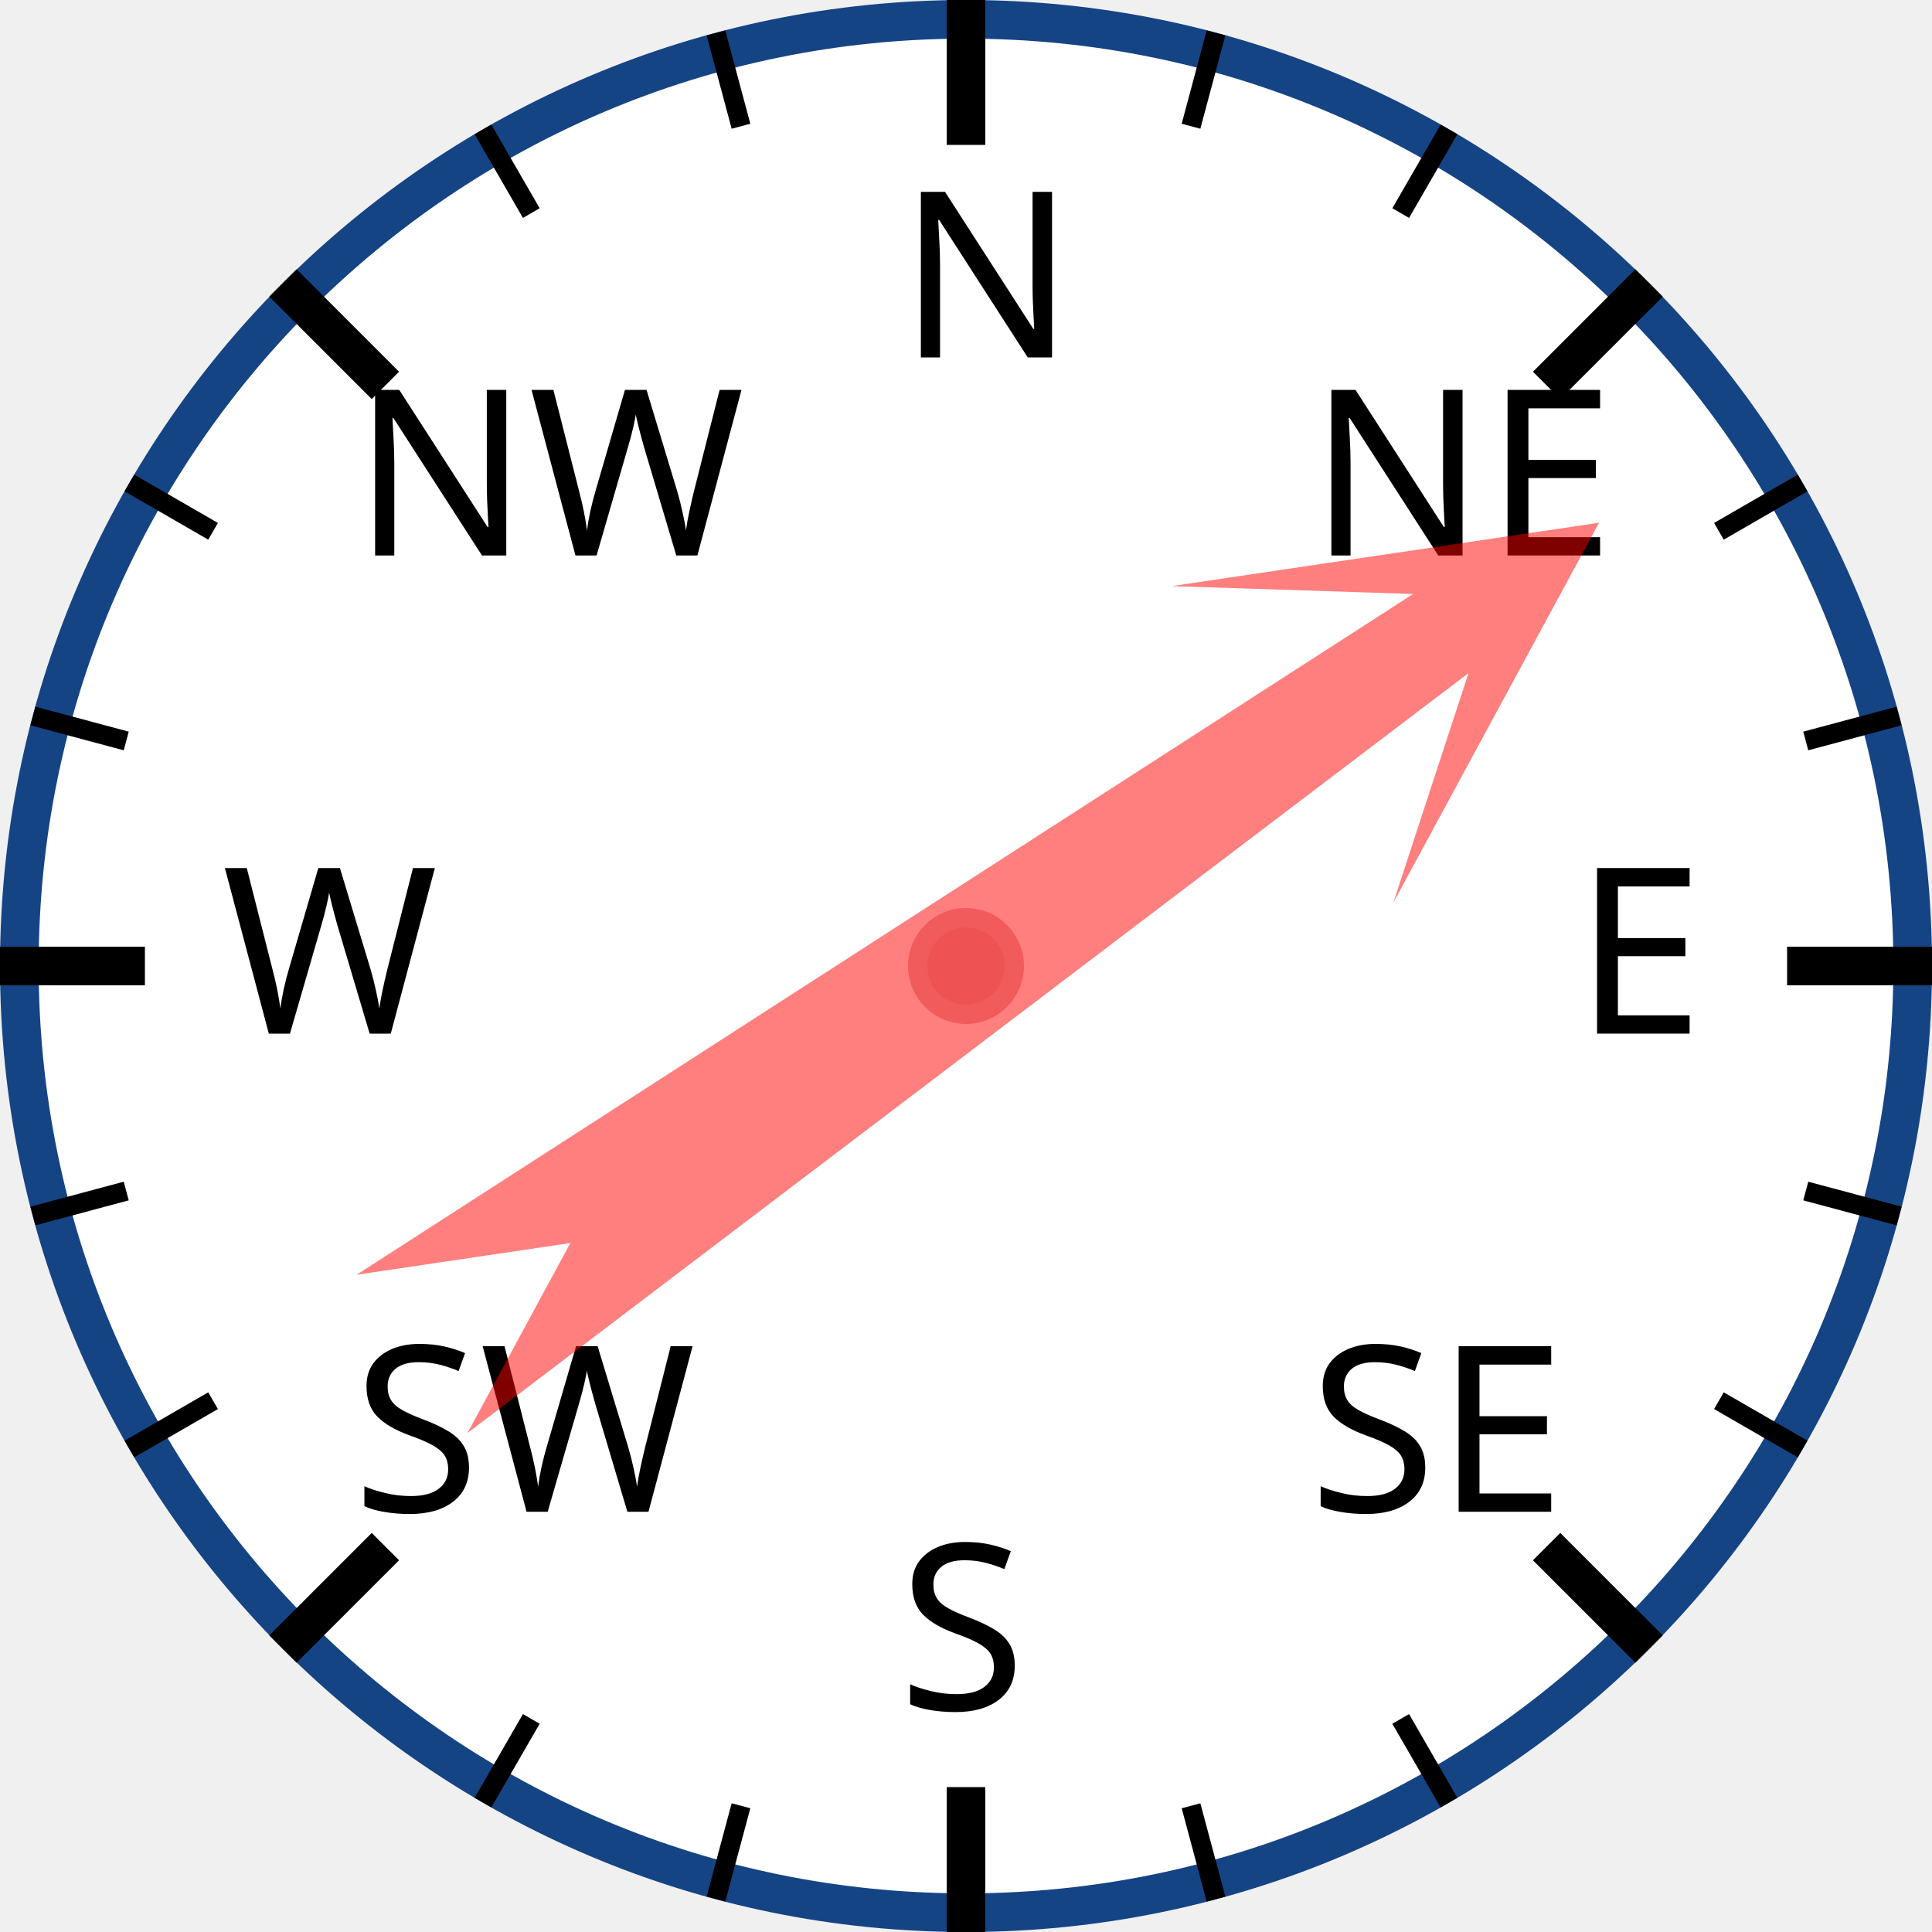
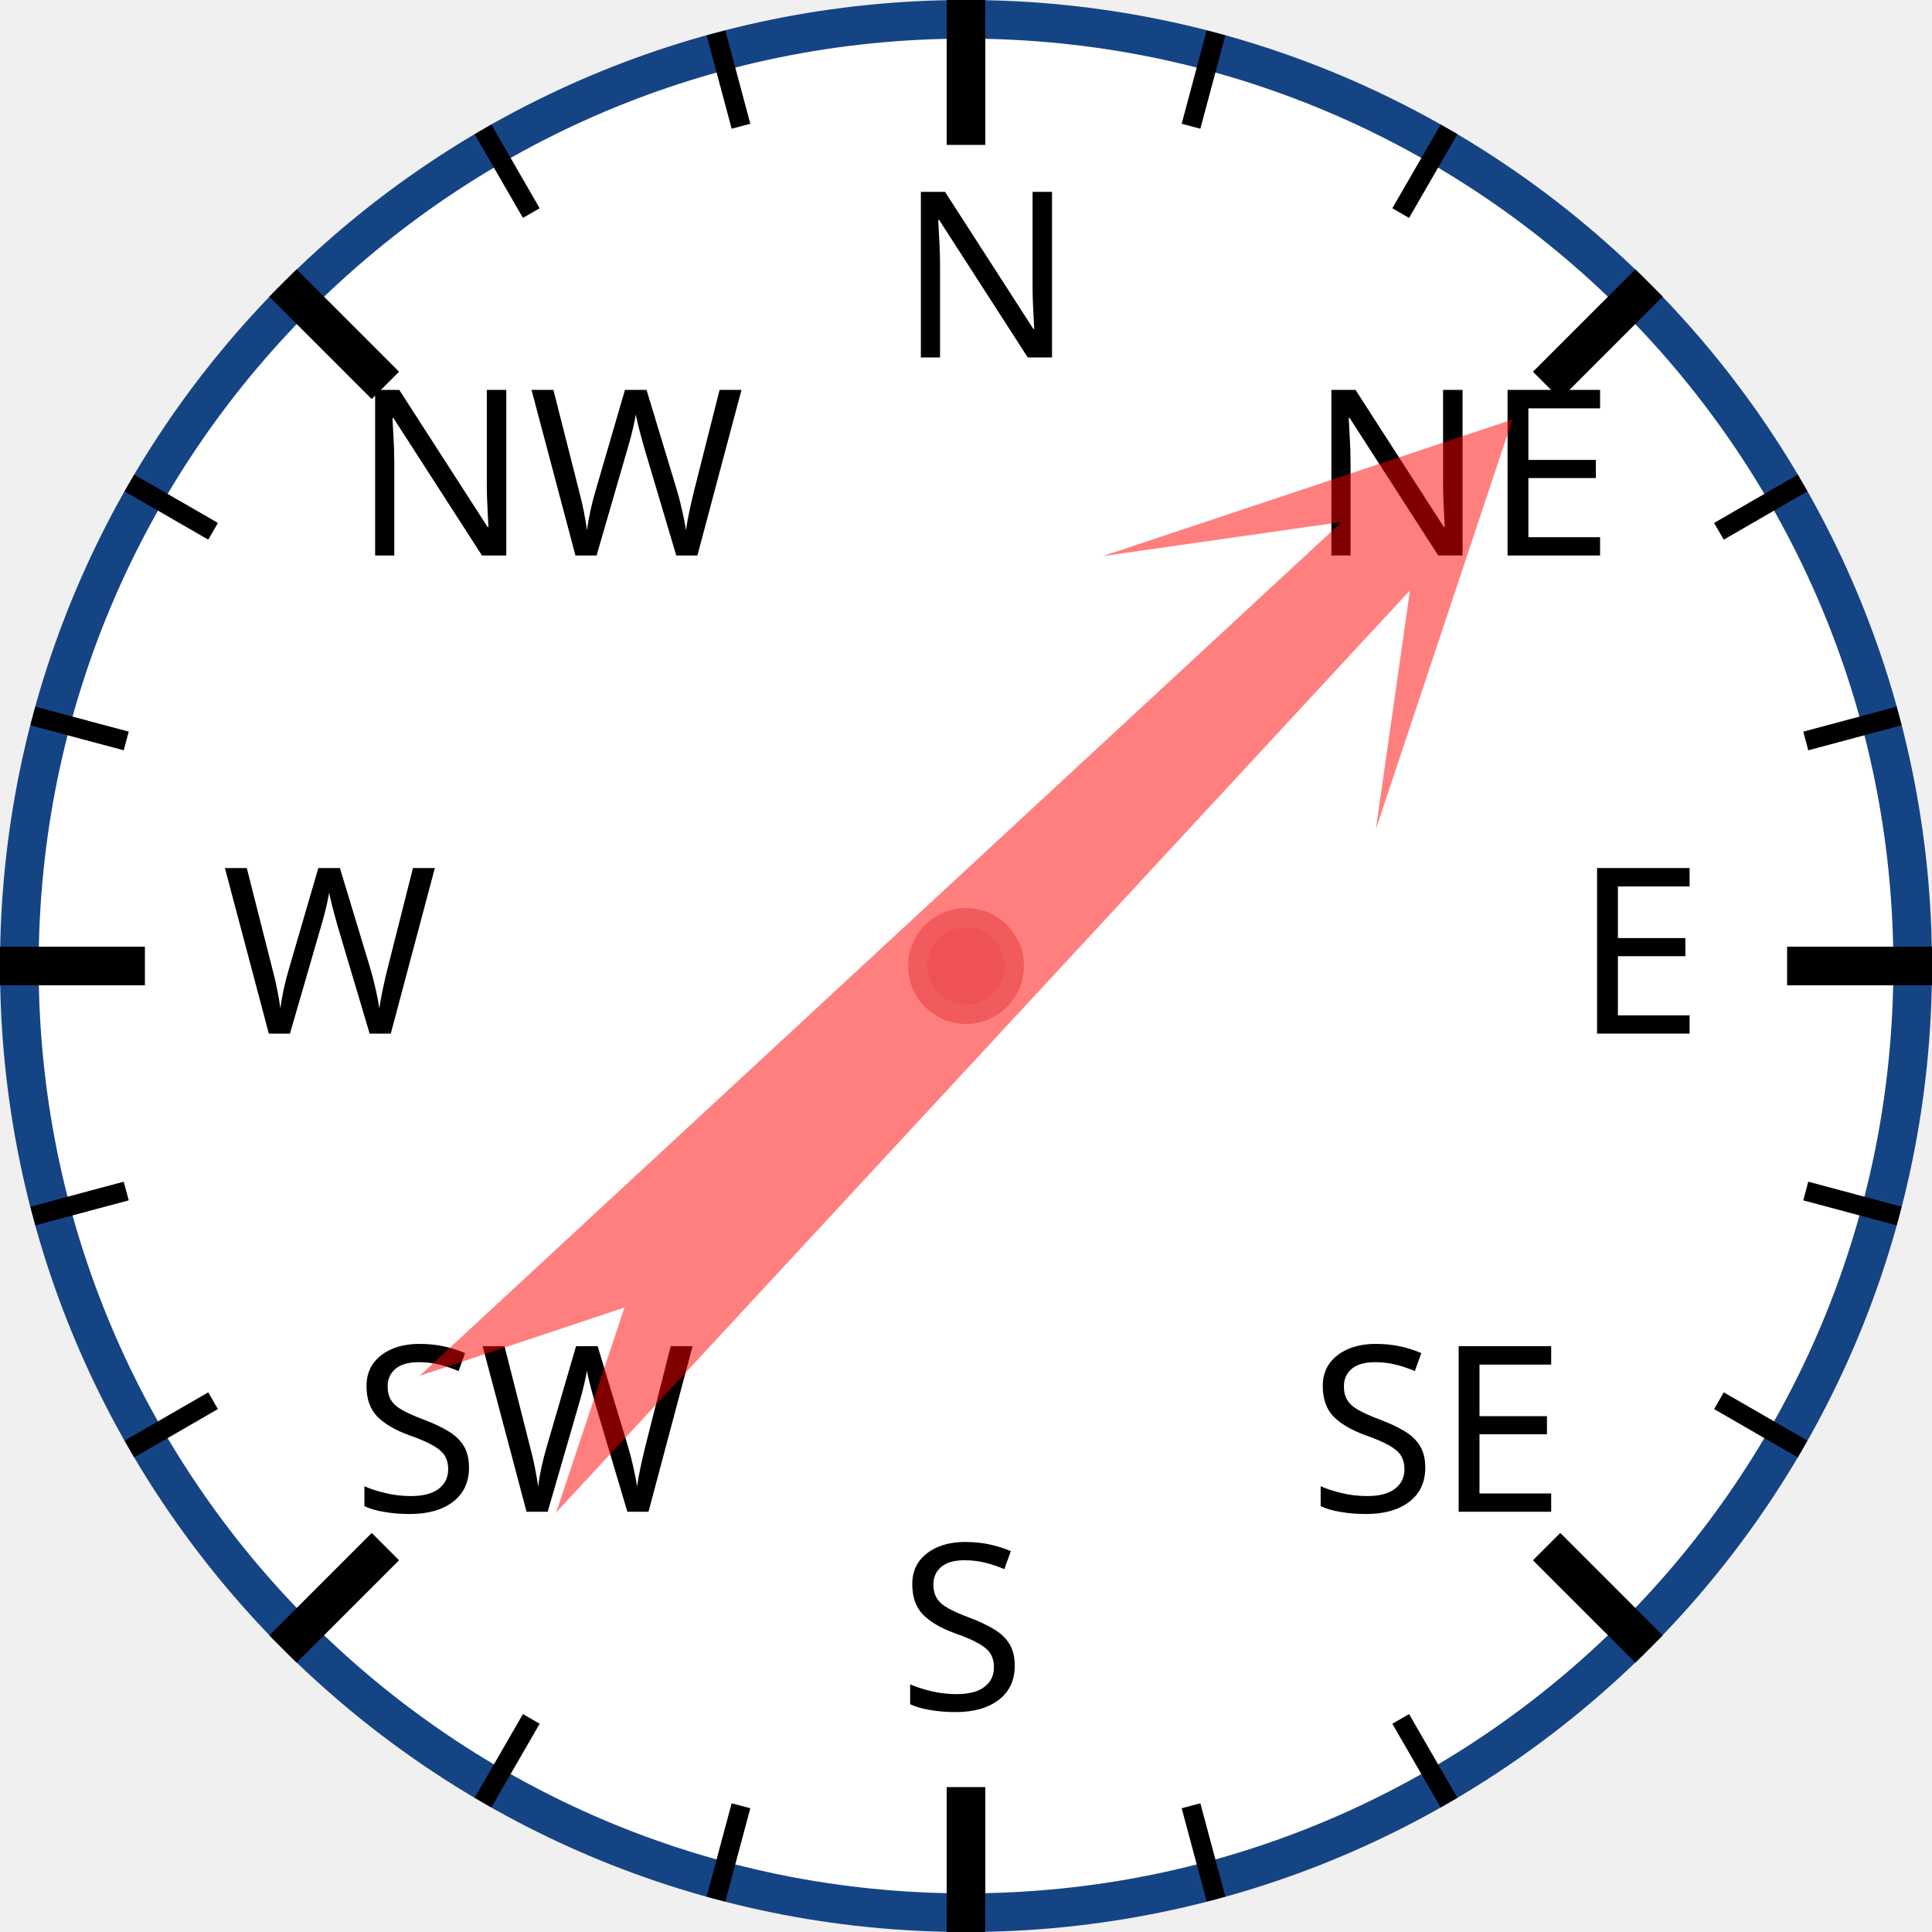
<svg xmlns="http://www.w3.org/2000/svg" width="120px" height="120px" viewBox="0 0 200 200">
  <circle cx="100" cy="100" r="98" style="fill: white; stroke: #154485; stroke-width: 4;" />
  <text x="93.0" y="37.0" style="font-family: sans-serif; font-size: 18pt;">N</text>
  <line x1="100.0" y1="0.0" x2="100.0" y2="15.0" style="stroke: black; stroke-width: 4;" />
  <line x1="74.118" y1="3.407" x2="76.706" y2="13.067" style="stroke: black; stroke-width: 2;" />
  <line x1="50" y1="13.397" x2="55" y2="22.058" style="stroke: black; stroke-width: 2;" />
  <text x="36.503" y="57.503" style="font-family: sans-serif; font-size: 18pt;">NW</text>
  <line x1="29.289" y1="29.289" x2="39.896" y2="39.896" style="stroke: black; stroke-width: 4;" />
  <line x1="13.397" y1="50" x2="22.058" y2="55" style="stroke: black; stroke-width: 2;" />
  <line x1="3.407" y1="74.118" x2="13.067" y2="76.706" style="stroke: black; stroke-width: 2;" />
  <text x="23.0" y="107.0" style="font-family: sans-serif; font-size: 18pt;">W</text>
  <line x1="0.0" y1="100.0" x2="15.0" y2="100.0" style="stroke: black; stroke-width: 4;" />
  <line x1="3.407" y1="125.882" x2="13.067" y2="123.294" style="stroke: black; stroke-width: 2;" />
  <line x1="13.397" y1="150" x2="22.058" y2="145" style="stroke: black; stroke-width: 2;" />
  <text x="36.503" y="156.497" style="font-family: sans-serif; font-size: 18pt;">SW</text>
  <line x1="29.289" y1="170.711" x2="39.896" y2="160.104" style="stroke: black; stroke-width: 4;" />
  <line x1="50" y1="186.603" x2="55" y2="177.942" style="stroke: black; stroke-width: 2;" />
  <line x1="74.118" y1="196.593" x2="76.706" y2="186.933" style="stroke: black; stroke-width: 2;" />
  <text x="93" y="177.0" style="font-family: sans-serif; font-size: 18pt;">S</text>
  <line x1="100" y1="200.0" x2="100" y2="185.0" style="stroke: black; stroke-width: 4;" />
  <line x1="125.882" y1="196.593" x2="123.294" y2="186.933" style="stroke: black; stroke-width: 2;" />
  <line x1="150.0" y1="186.603" x2="145.0" y2="177.942" style="stroke: black; stroke-width: 2;" />
  <text x="135.497" y="156.497" style="font-family: sans-serif; font-size: 18pt;">SE</text>
  <line x1="170.711" y1="170.711" x2="160.104" y2="160.104" style="stroke: black; stroke-width: 4;" />
  <line x1="186.603" y1="150" x2="177.942" y2="145" style="stroke: black; stroke-width: 2;" />
  <line x1="196.593" y1="125.882" x2="186.933" y2="123.294" style="stroke: black; stroke-width: 2;" />
  <text x="163.0" y="107" style="font-family: sans-serif; font-size: 18pt;">E</text>
  <line x1="200.0" y1="100" x2="185.0" y2="100" style="stroke: black; stroke-width: 4;" />
  <line x1="196.593" y1="74.118" x2="186.933" y2="76.706" style="stroke: black; stroke-width: 2;" />
  <line x1="186.603" y1="50" x2="177.942" y2="55" style="stroke: black; stroke-width: 2;" />
  <text x="135.497" y="57.503" style="font-family: sans-serif; font-size: 18pt;">NE</text>
  <line x1="170.711" y1="29.289" x2="160.104" y2="39.896" style="stroke: black; stroke-width: 4;" />
  <line x1="150" y1="13.397" x2="145" y2="22.058" style="stroke: black; stroke-width: 2;" />
  <line x1="125.882" y1="3.407" x2="123.294" y2="13.067" style="stroke: black; stroke-width: 2;" />
-   <polygon points="100 20 120 60 105 40 110 170 100 150 90 170 95 40 80 60" style="fill: red; fill-opacity: 0.5;" transform="rotate(55,100,100)" />
+   <polygon points="100 20 120 60 105 40 110 170 100 150 90 170 95 40 80 60" style="fill: red; fill-opacity: 0.5;" transform="rotate(45,100,100)" />
  <circle cx="100" cy="100" r="5" style="fill: #EE5252; stroke: #F25B5B; stroke-width: 2;" />
</svg>
